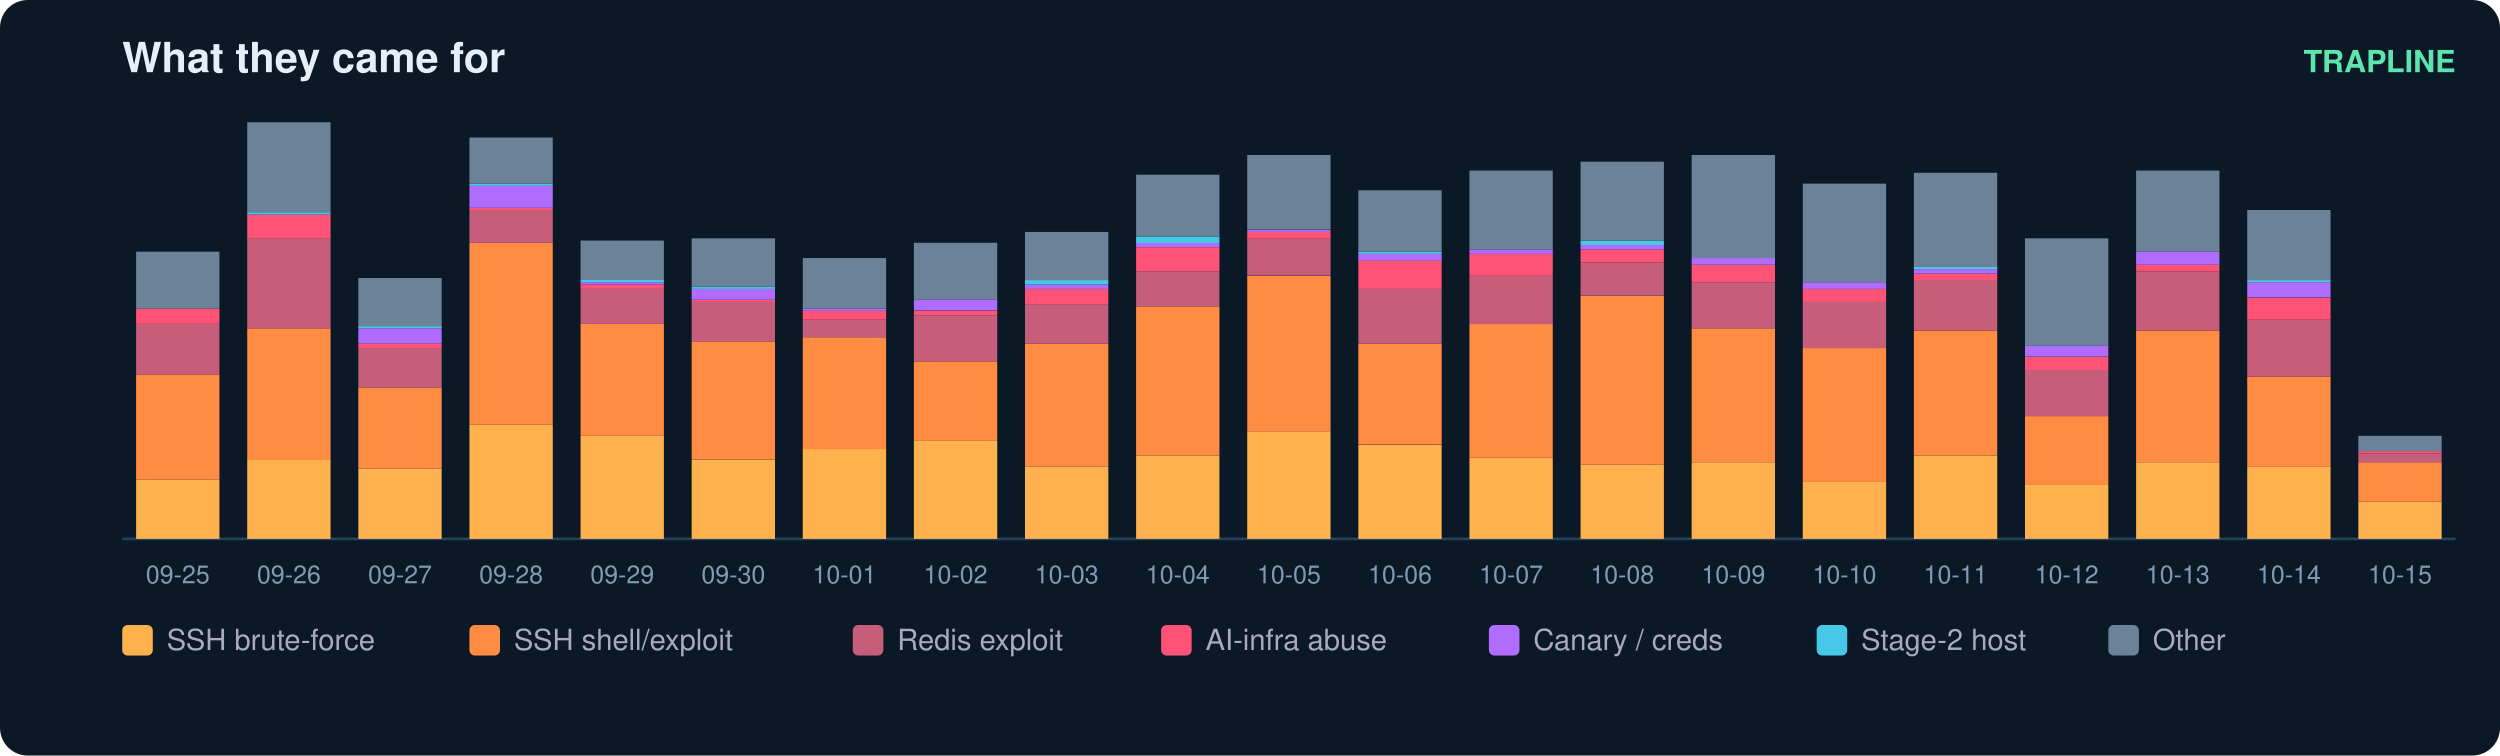
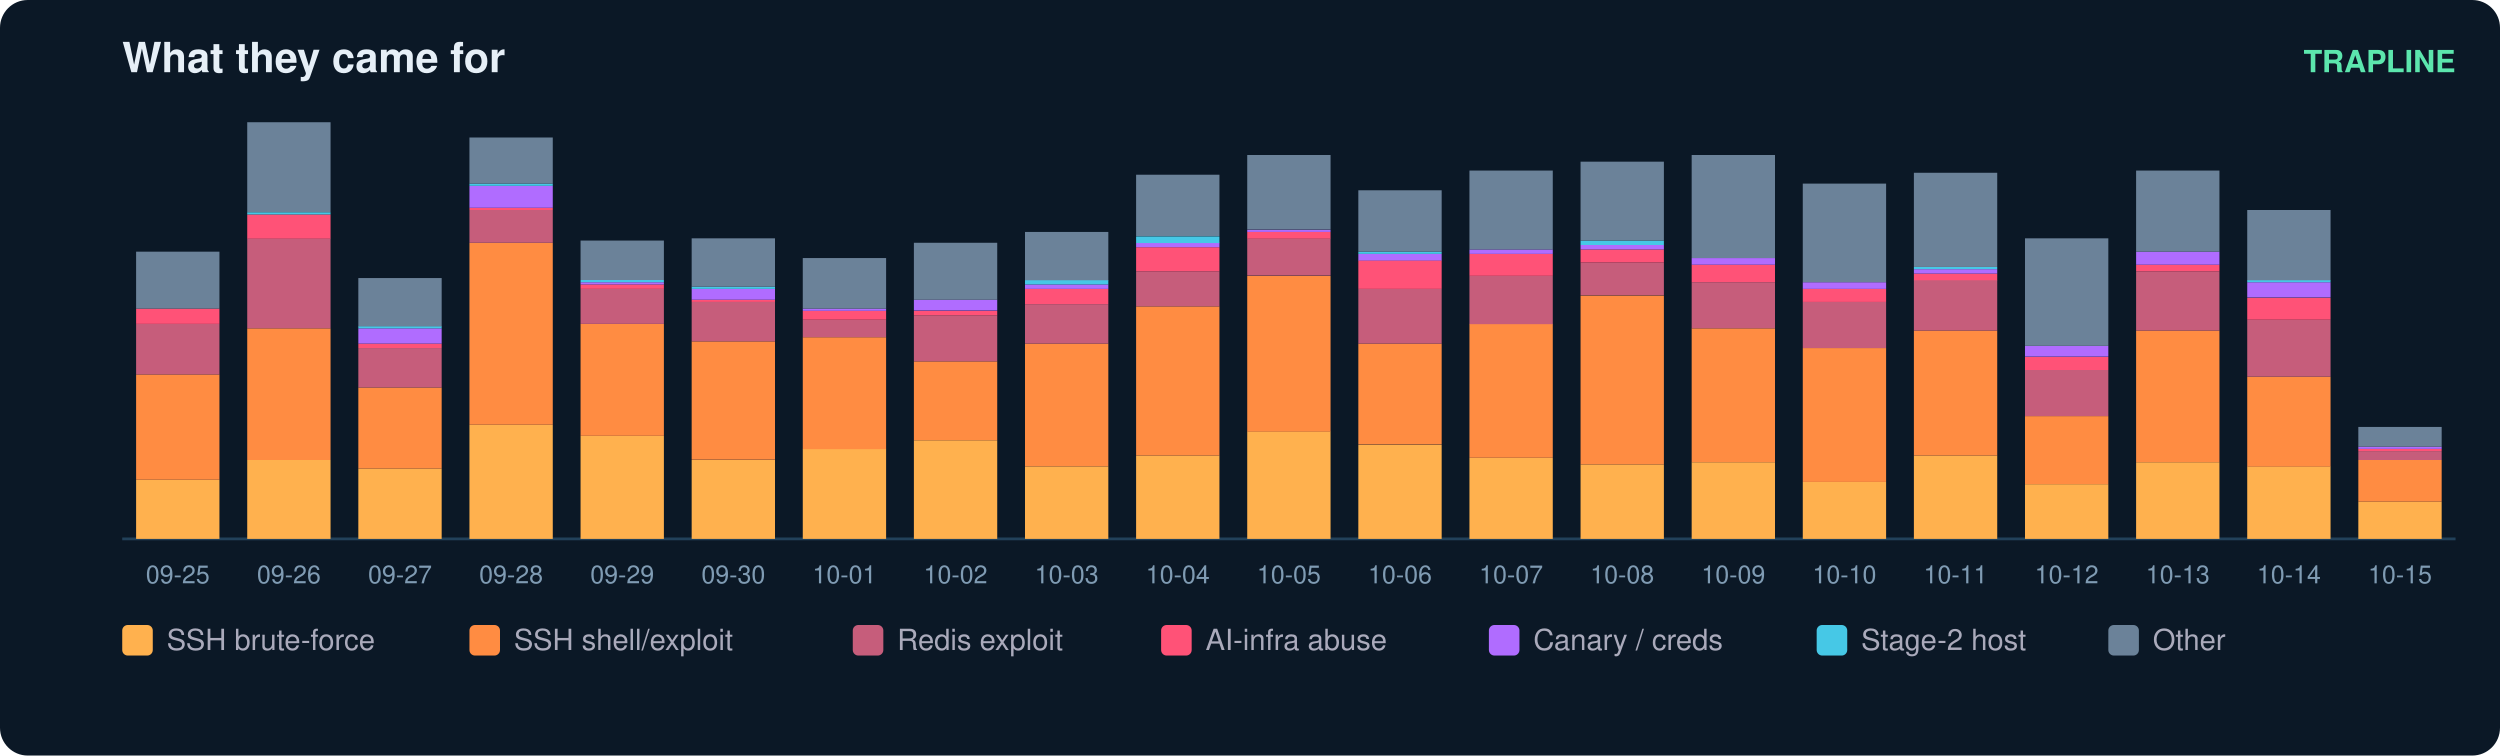
<svg xmlns="http://www.w3.org/2000/svg" width="900" height="272" viewBox="0 0 900 272" font-family="ui-sans-serif,Segoe UI,Helvetica,Arial">
  <rect width="900" height="272" rx="10" fill="#0b1826" />
  <text x="44" y="26" fill="#e6eff7" font-size="15" font-weight="700">What they came for</text>
  <text x="884" y="26" fill="#5ce6ad" font-size="11" text-anchor="end" font-weight="600">TRAPLINE</text>
  <line x1="44" y1="194" x2="884" y2="194" stroke="#22415a" />
  <rect x="49" y="172.7" width="30" height="21.3" fill="#ffb14e" />
  <rect x="49" y="134.8" width="30" height="37.9" fill="#ff8c42" />
  <rect x="49" y="116.6" width="30" height="18.2" fill="#c65d7b" />
  <rect x="49" y="111.1" width="30" height="5.5" fill="#ff5277" />
  <rect x="49" y="90.6" width="30" height="20.5" fill="#6b8299" />
  <text x="64.0" y="210.0" fill="#7f9bb3" font-size="9" text-anchor="middle">09-25</text>
  <rect x="89" y="165.6" width="30" height="28.4" fill="#ffb14e" />
  <rect x="89" y="118.2" width="30" height="47.4" fill="#ff8c42" />
  <rect x="89" y="85.8" width="30" height="32.4" fill="#c65d7b" />
  <rect x="89" y="77.2" width="30" height="8.7" fill="#ff5277" />
  <rect x="89" y="76.4" width="30" height="0.8" fill="#46c8e6" />
  <rect x="89" y="44.0" width="30" height="32.4" fill="#6b8299" />
  <text x="104.0" y="210.0" fill="#7f9bb3" font-size="9" text-anchor="middle">09-26</text>
  <rect x="129" y="168.7" width="30" height="25.3" fill="#ffb14e" />
  <rect x="129" y="139.5" width="30" height="29.2" fill="#ff8c42" />
  <rect x="129" y="125.3" width="30" height="14.2" fill="#c65d7b" />
  <rect x="129" y="123.7" width="30" height="1.6" fill="#ff5277" />
  <rect x="129" y="118.2" width="30" height="5.5" fill="#b06cff" />
  <rect x="129" y="117.4" width="30" height="0.8" fill="#46c8e6" />
  <rect x="129" y="100.1" width="30" height="17.4" fill="#6b8299" />
  <text x="144.0" y="210.0" fill="#7f9bb3" font-size="9" text-anchor="middle">09-27</text>
  <rect x="169" y="152.9" width="30" height="41.1" fill="#ffb14e" />
  <rect x="169" y="87.4" width="30" height="65.5" fill="#ff8c42" />
  <rect x="169" y="75.6" width="30" height="11.8" fill="#c65d7b" />
  <rect x="169" y="74.8" width="30" height="0.8" fill="#ff5277" />
  <rect x="169" y="66.9" width="30" height="7.9" fill="#b06cff" />
  <rect x="169" y="66.1" width="30" height="0.8" fill="#46c8e6" />
  <rect x="169" y="49.5" width="30" height="16.6" fill="#6b8299" />
  <text x="184.0" y="210.0" fill="#7f9bb3" font-size="9" text-anchor="middle">09-28</text>
  <rect x="209" y="156.9" width="30" height="37.1" fill="#ffb14e" />
  <rect x="209" y="116.6" width="30" height="40.3" fill="#ff8c42" />
  <rect x="209" y="104.0" width="30" height="12.6" fill="#c65d7b" />
  <rect x="209" y="102.4" width="30" height="1.6" fill="#ff5277" />
  <rect x="209" y="101.6" width="30" height="0.8" fill="#b06cff" />
  <rect x="209" y="100.8" width="30" height="0.8" fill="#46c8e6" />
  <rect x="209" y="86.6" width="30" height="14.2" fill="#6b8299" />
  <text x="224.0" y="210.0" fill="#7f9bb3" font-size="9" text-anchor="middle">09-29</text>
  <rect x="249" y="165.6" width="30" height="28.4" fill="#ffb14e" />
  <rect x="249" y="122.9" width="30" height="42.6" fill="#ff8c42" />
  <rect x="249" y="108.7" width="30" height="14.2" fill="#c65d7b" />
  <rect x="249" y="107.9" width="30" height="0.8" fill="#ff5277" />
  <rect x="249" y="104.0" width="30" height="3.9" fill="#b06cff" />
  <rect x="249" y="103.2" width="30" height="0.8" fill="#46c8e6" />
  <rect x="249" y="85.8" width="30" height="17.4" fill="#6b8299" />
  <text x="264.0" y="210.0" fill="#7f9bb3" font-size="9" text-anchor="middle">09-30</text>
  <rect x="289" y="161.6" width="30" height="32.4" fill="#ffb14e" />
  <rect x="289" y="121.4" width="30" height="40.3" fill="#ff8c42" />
  <rect x="289" y="115.1" width="30" height="6.3" fill="#c65d7b" />
  <rect x="289" y="111.9" width="30" height="3.2" fill="#ff5277" />
  <rect x="289" y="111.1" width="30" height="0.8" fill="#b06cff" />
  <rect x="289" y="92.9" width="30" height="18.2" fill="#6b8299" />
  <text x="304.0" y="210.0" fill="#7f9bb3" font-size="9" text-anchor="middle">10-01</text>
  <rect x="329" y="158.5" width="30" height="35.5" fill="#ffb14e" />
  <rect x="329" y="130.1" width="30" height="28.4" fill="#ff8c42" />
  <rect x="329" y="113.5" width="30" height="16.6" fill="#c65d7b" />
  <rect x="329" y="111.9" width="30" height="1.6" fill="#ff5277" />
  <rect x="329" y="107.9" width="30" height="3.9" fill="#b06cff" />
  <rect x="329" y="87.4" width="30" height="20.5" fill="#6b8299" />
  <text x="344.0" y="210.0" fill="#7f9bb3" font-size="9" text-anchor="middle">10-02</text>
  <rect x="369" y="167.9" width="30" height="26.1" fill="#ffb14e" />
  <rect x="369" y="123.7" width="30" height="44.2" fill="#ff8c42" />
  <rect x="369" y="109.5" width="30" height="14.2" fill="#c65d7b" />
  <rect x="369" y="104.0" width="30" height="5.5" fill="#ff5277" />
  <rect x="369" y="102.4" width="30" height="1.6" fill="#b06cff" />
  <rect x="369" y="100.8" width="30" height="1.6" fill="#46c8e6" />
  <rect x="369" y="83.5" width="30" height="17.4" fill="#6b8299" />
  <text x="384.0" y="210.0" fill="#7f9bb3" font-size="9" text-anchor="middle">10-03</text>
  <rect x="409" y="164.0" width="30" height="30.0" fill="#ffb14e" />
  <rect x="409" y="110.3" width="30" height="53.7" fill="#ff8c42" />
  <rect x="409" y="97.7" width="30" height="12.6" fill="#c65d7b" />
  <rect x="409" y="89.0" width="30" height="8.7" fill="#ff5277" />
  <rect x="409" y="87.4" width="30" height="1.6" fill="#b06cff" />
  <rect x="409" y="85.1" width="30" height="2.4" fill="#46c8e6" />
  <rect x="409" y="62.9" width="30" height="22.1" fill="#6b8299" />
  <text x="424.0" y="210.0" fill="#7f9bb3" font-size="9" text-anchor="middle">10-04</text>
  <rect x="449" y="155.3" width="30" height="38.7" fill="#ffb14e" />
  <rect x="449" y="99.3" width="30" height="56.1" fill="#ff8c42" />
  <rect x="449" y="85.8" width="30" height="13.4" fill="#c65d7b" />
  <rect x="449" y="83.5" width="30" height="2.4" fill="#ff5277" />
  <rect x="449" y="82.7" width="30" height="0.8" fill="#b06cff" />
  <rect x="449" y="55.8" width="30" height="26.8" fill="#6b8299" />
  <text x="464.0" y="210.0" fill="#7f9bb3" font-size="9" text-anchor="middle">10-05</text>
  <rect x="489" y="160.1" width="30" height="33.9" fill="#ffb14e" />
  <rect x="489" y="123.7" width="30" height="36.3" fill="#ff8c42" />
  <rect x="489" y="104.0" width="30" height="19.7" fill="#c65d7b" />
  <rect x="489" y="93.7" width="30" height="10.3" fill="#ff5277" />
  <rect x="489" y="91.4" width="30" height="2.4" fill="#b06cff" />
  <rect x="489" y="90.6" width="30" height="0.8" fill="#46c8e6" />
  <rect x="489" y="68.5" width="30" height="22.1" fill="#6b8299" />
  <text x="504.0" y="210.0" fill="#7f9bb3" font-size="9" text-anchor="middle">10-06</text>
  <rect x="529" y="164.8" width="30" height="29.2" fill="#ffb14e" />
  <rect x="529" y="116.6" width="30" height="48.2" fill="#ff8c42" />
  <rect x="529" y="99.3" width="30" height="17.4" fill="#c65d7b" />
  <rect x="529" y="91.4" width="30" height="7.9" fill="#ff5277" />
  <rect x="529" y="89.8" width="30" height="1.6" fill="#b06cff" />
  <rect x="529" y="61.4" width="30" height="28.4" fill="#6b8299" />
  <text x="544.0" y="210.0" fill="#7f9bb3" font-size="9" text-anchor="middle">10-07</text>
  <rect x="569" y="167.2" width="30" height="26.8" fill="#ffb14e" />
  <rect x="569" y="106.4" width="30" height="60.8" fill="#ff8c42" />
  <rect x="569" y="94.5" width="30" height="11.8" fill="#c65d7b" />
  <rect x="569" y="89.8" width="30" height="4.7" fill="#ff5277" />
  <rect x="569" y="88.2" width="30" height="1.6" fill="#b06cff" />
  <rect x="569" y="86.6" width="30" height="1.6" fill="#46c8e6" />
  <rect x="569" y="58.2" width="30" height="28.4" fill="#6b8299" />
  <text x="584.0" y="210.0" fill="#7f9bb3" font-size="9" text-anchor="middle">10-08</text>
  <rect x="609" y="166.4" width="30" height="27.6" fill="#ffb14e" />
  <rect x="609" y="118.2" width="30" height="48.2" fill="#ff8c42" />
  <rect x="609" y="101.6" width="30" height="16.6" fill="#c65d7b" />
  <rect x="609" y="95.3" width="30" height="6.3" fill="#ff5277" />
  <rect x="609" y="92.9" width="30" height="2.4" fill="#b06cff" />
  <rect x="609" y="55.8" width="30" height="37.1" fill="#6b8299" />
  <text x="624.0" y="210.0" fill="#7f9bb3" font-size="9" text-anchor="middle">10-09</text>
  <rect x="649" y="173.5" width="30" height="20.5" fill="#ffb14e" />
  <rect x="649" y="125.3" width="30" height="48.2" fill="#ff8c42" />
  <rect x="649" y="108.7" width="30" height="16.6" fill="#c65d7b" />
  <rect x="649" y="104.0" width="30" height="4.7" fill="#ff5277" />
  <rect x="649" y="101.6" width="30" height="2.4" fill="#b06cff" />
  <rect x="649" y="66.1" width="30" height="35.5" fill="#6b8299" />
  <text x="664.0" y="210.0" fill="#7f9bb3" font-size="9" text-anchor="middle">10-10</text>
  <rect x="689" y="164.0" width="30" height="30.0" fill="#ffb14e" />
  <rect x="689" y="119.0" width="30" height="45.0" fill="#ff8c42" />
  <rect x="689" y="100.8" width="30" height="18.2" fill="#c65d7b" />
  <rect x="689" y="98.5" width="30" height="2.4" fill="#ff5277" />
  <rect x="689" y="96.9" width="30" height="1.6" fill="#b06cff" />
  <rect x="689" y="96.1" width="30" height="0.8" fill="#46c8e6" />
  <rect x="689" y="62.2" width="30" height="33.9" fill="#6b8299" />
  <text x="704.0" y="210.0" fill="#7f9bb3" font-size="9" text-anchor="middle">10-11</text>
  <rect x="729" y="174.3" width="30" height="19.7" fill="#ffb14e" />
  <rect x="729" y="149.8" width="30" height="24.5" fill="#ff8c42" />
  <rect x="729" y="133.2" width="30" height="16.6" fill="#c65d7b" />
  <rect x="729" y="128.5" width="30" height="4.7" fill="#ff5277" />
  <rect x="729" y="124.5" width="30" height="3.9" fill="#b06cff" />
  <rect x="729" y="85.8" width="30" height="38.7" fill="#6b8299" />
  <text x="744.0" y="210.0" fill="#7f9bb3" font-size="9" text-anchor="middle">10-12</text>
  <rect x="769" y="166.4" width="30" height="27.6" fill="#ffb14e" />
  <rect x="769" y="119.0" width="30" height="47.4" fill="#ff8c42" />
  <rect x="769" y="97.7" width="30" height="21.3" fill="#c65d7b" />
  <rect x="769" y="95.3" width="30" height="2.4" fill="#ff5277" />
  <rect x="769" y="90.6" width="30" height="4.7" fill="#b06cff" />
  <rect x="769" y="61.4" width="30" height="29.2" fill="#6b8299" />
  <text x="784.0" y="210.0" fill="#7f9bb3" font-size="9" text-anchor="middle">10-13</text>
  <rect x="809" y="167.9" width="30" height="26.1" fill="#ffb14e" />
  <rect x="809" y="135.6" width="30" height="32.4" fill="#ff8c42" />
  <rect x="809" y="115.1" width="30" height="20.5" fill="#c65d7b" />
  <rect x="809" y="107.2" width="30" height="7.9" fill="#ff5277" />
  <rect x="809" y="101.6" width="30" height="5.5" fill="#b06cff" />
  <rect x="809" y="100.8" width="30" height="0.8" fill="#46c8e6" />
  <rect x="809" y="75.6" width="30" height="25.3" fill="#6b8299" />
  <text x="824.0" y="210.0" fill="#7f9bb3" font-size="9" text-anchor="middle">10-14</text>
  <rect x="849" y="180.6" width="30" height="13.4" fill="#ffb14e" />
-   <rect x="849" y="166.4" width="30" height="14.2" fill="#ff8c42" />
-   <rect x="849" y="163.2" width="30" height="3.2" fill="#c65d7b" />
-   <rect x="849" y="162.4" width="30" height="0.8" fill="#ff5277" />
-   <rect x="849" y="156.9" width="30" height="5.5" fill="#6b8299" />
+   <rect x="849" y="165.6" width="30" height="15.0" fill="#ff8c42" />
+   <rect x="849" y="162.4" width="30" height="3.2" fill="#c65d7b" />
+   <rect x="849" y="161.6" width="30" height="0.8" fill="#ff5277" />
+   <rect x="849" y="160.8" width="30" height="0.8" fill="#b06cff" />
+   <rect x="849" y="153.7" width="30" height="7.1" fill="#6b8299" />
  <text x="864.0" y="210.0" fill="#7f9bb3" font-size="9" text-anchor="middle">10-15</text>
  <rect x="44" y="225" width="11" height="11" rx="2" fill="#ffb14e" />
  <text x="60" y="234" fill="#aab" font-size="10.5">SSH brute-force</text>
  <rect x="169" y="225" width="11" height="11" rx="2" fill="#ff8c42" />
  <text x="185" y="234" fill="#aab" font-size="10.5">SSH shell/exploit</text>
  <rect x="307" y="225" width="11" height="11" rx="2" fill="#c65d7b" />
  <text x="323" y="234" fill="#aab" font-size="10.5">Redis exploit</text>
  <rect x="418" y="225" width="11" height="11" rx="2" fill="#ff5277" />
  <text x="434" y="234" fill="#aab" font-size="10.5">AI-infra abuse</text>
  <rect x="536" y="225" width="11" height="11" rx="2" fill="#b06cff" />
  <text x="552" y="234" fill="#aab" font-size="10.5">Canary / creds</text>
  <rect x="654" y="225" width="11" height="11" rx="2" fill="#46c8e6" />
  <text x="670" y="234" fill="#aab" font-size="10.5">Stage-2 host</text>
  <rect x="759" y="225" width="11" height="11" rx="2" fill="#6b8299" />
  <text x="775" y="234" fill="#aab" font-size="10.5">Other</text>
</svg>
